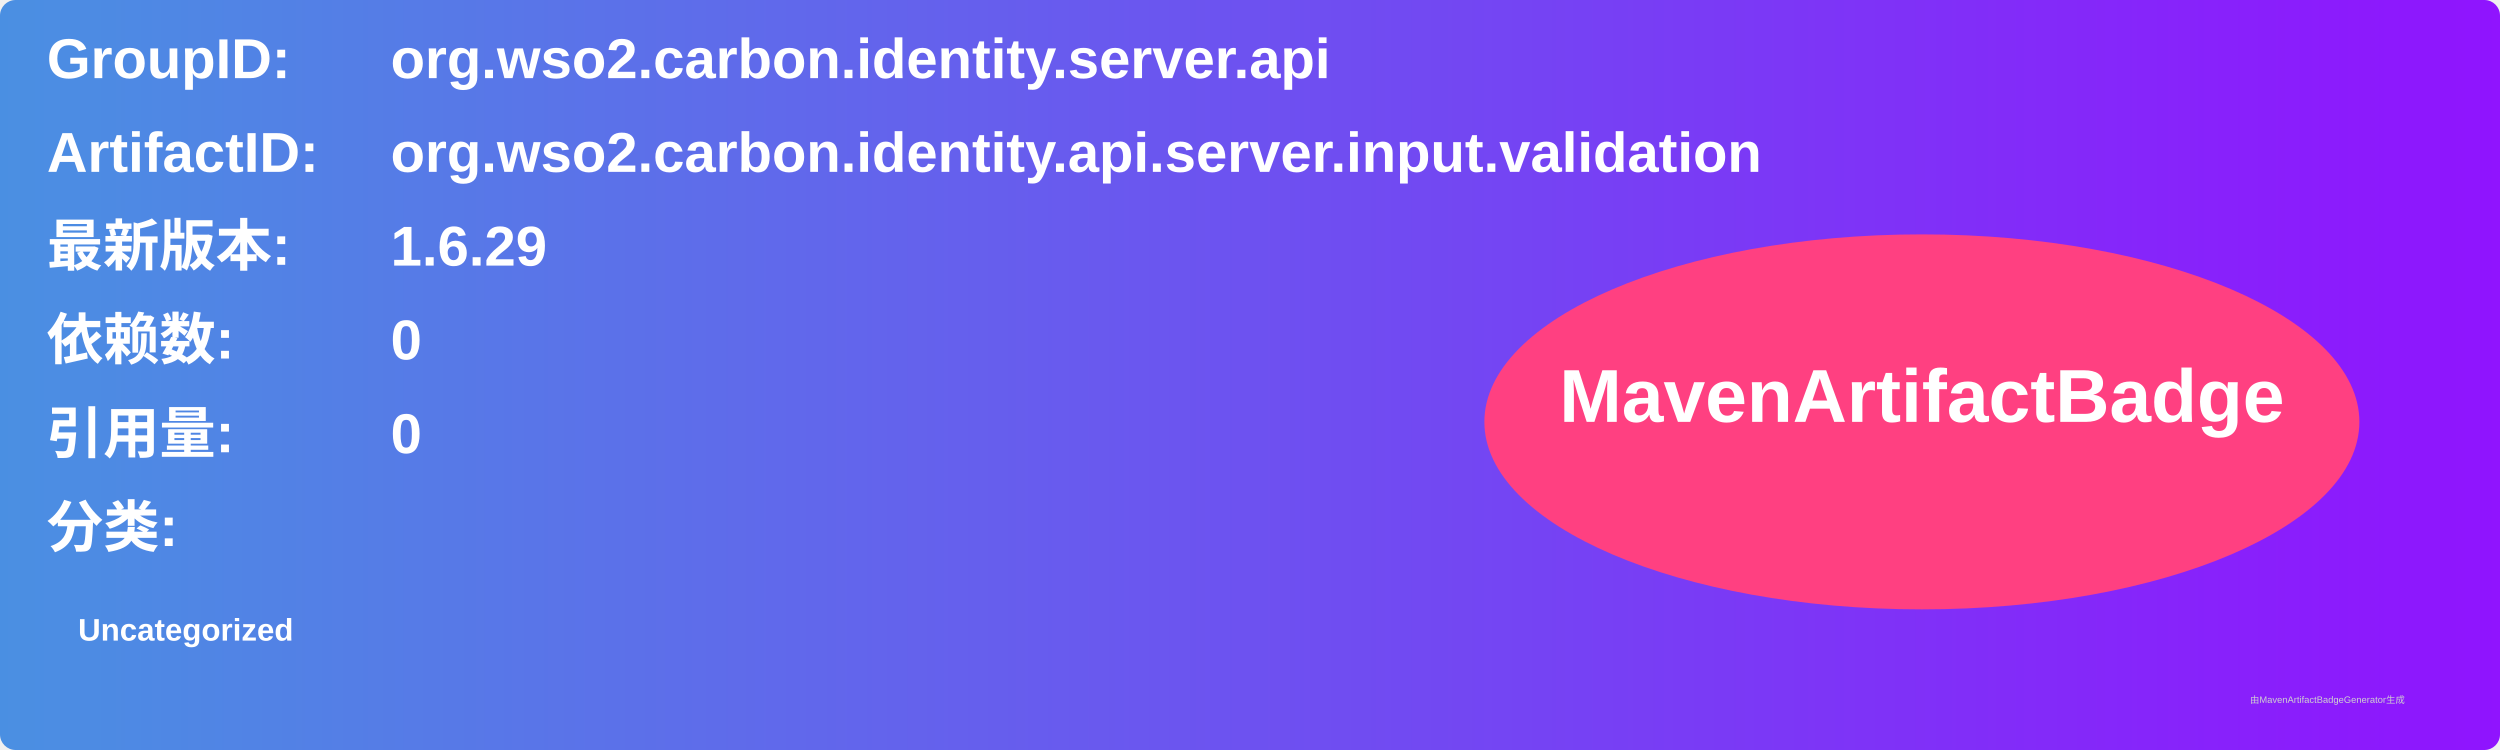
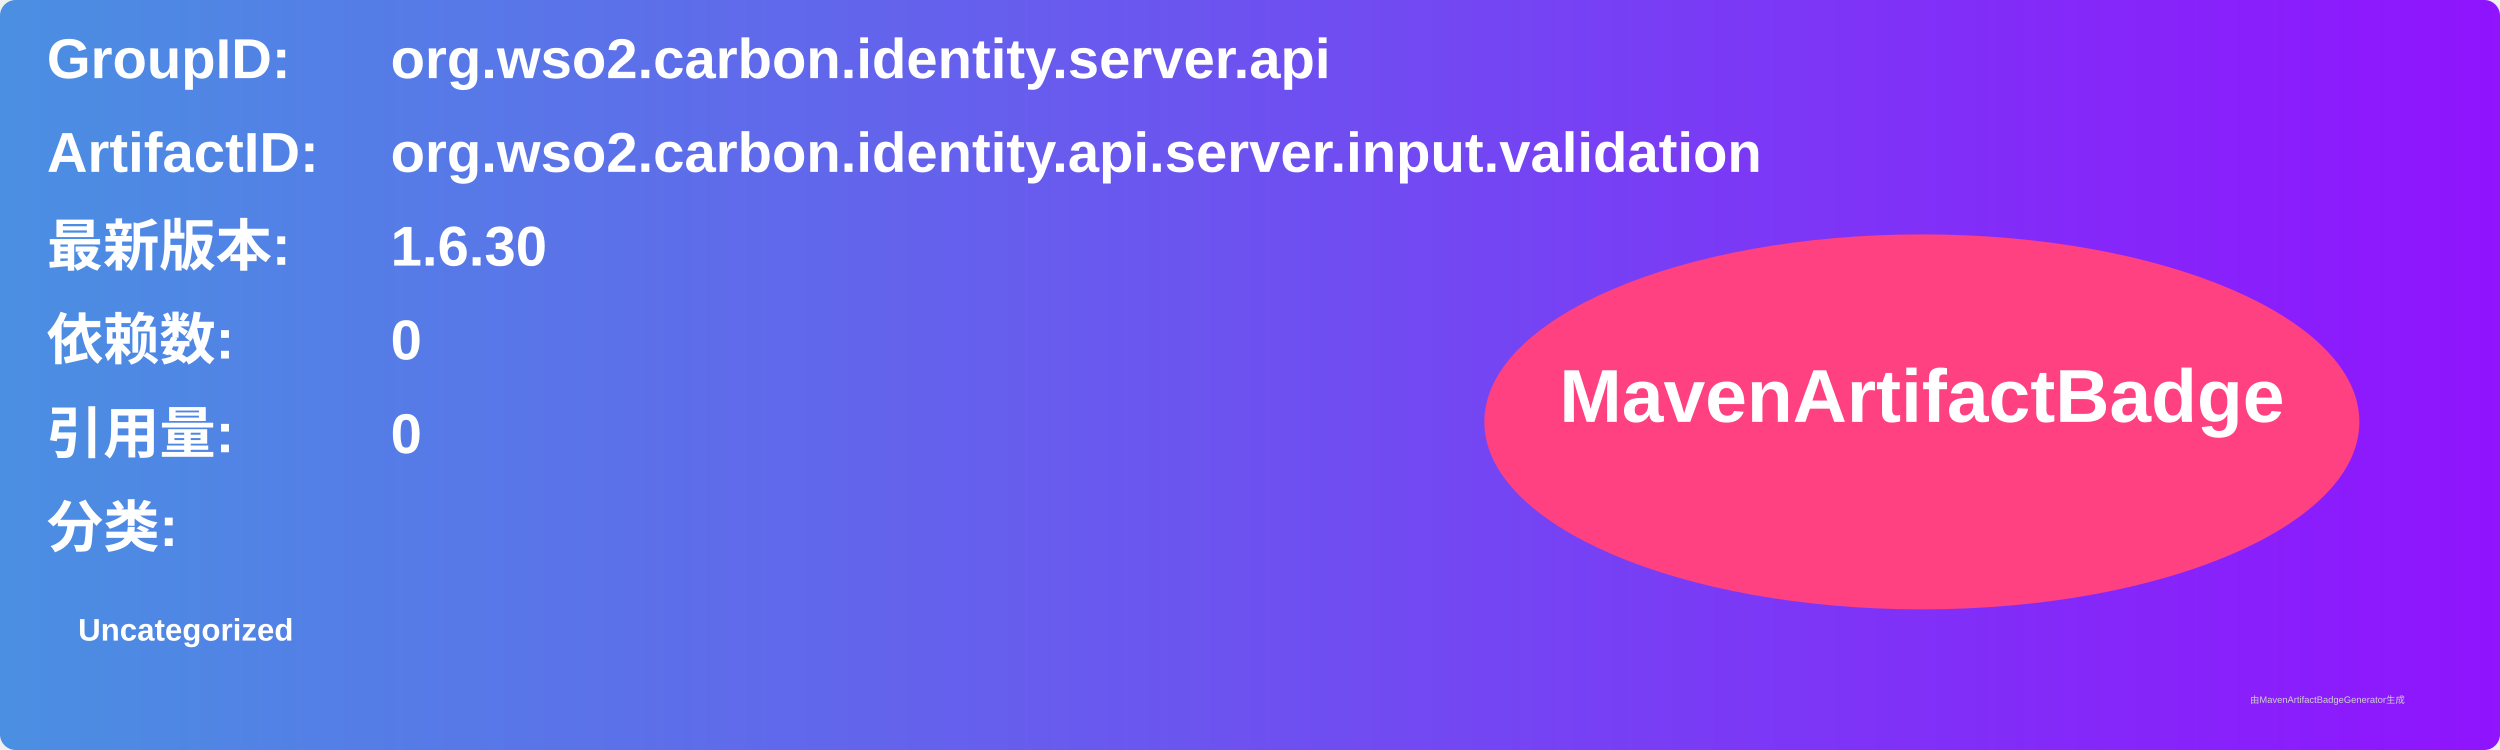
<svg xmlns="http://www.w3.org/2000/svg" width="800" height="240" viewBox="0 0 800 240">
  <linearGradient id="grad" x1="0%" y1="0%" x2="100%" y2="0%">
    <stop offset="0%" stop-color="#4a90e2" />
    <stop offset="100%" stop-color="#9013fe" />
  </linearGradient>
  <rect width="100%" height="100%" rx="5" ry="5" fill="url(#grad)" />
  <g transform="translate(15, 15)">
    <text x="0" y="10" font-family="Arial" font-size="18" fill="white" font-weight="bold" width="260">GroupID:</text>
    <text x="110" y="10" font-family="Arial" font-size="18" fill="white" font-weight="bold" width="460">org.wso2.carbon.identity.server.api</text>
    <text x="0" y="40" font-family="Arial" font-size="18" fill="white" font-weight="bold" width="260">ArtifactID:</text>
    <text x="110" y="40" font-family="Arial" font-size="18" fill="white" font-weight="bold" width="460">org.wso2.carbon.identity.api.server.input.validation</text>
    <text x="0" y="70" font-family="Arial" font-size="18" fill="white" font-weight="bold">最新版本:</text>
    <text x="110" y="70" font-family="Arial" font-size="18" fill="white" font-weight="bold">
-       <tspan font-weight="bold">1.6.29</tspan>
+       <tspan font-weight="bold">1.6.30</tspan>
    </text>
    <text x="0" y="100" font-family="Arial" font-size="18" fill="white" font-weight="bold">依赖数: </text>
    <text x="110" y="100" font-family="Arial" font-size="18" fill="white">
      <tspan font-weight="bold">0</tspan>
    </text>
    <text x="0" y="130" font-family="Arial" font-size="18" fill="white" font-weight="bold">引用量: </text>
    <text x="110" y="130" font-family="Arial" font-size="18" fill="white">
      <tspan font-weight="bold">0</tspan>
    </text>
    <text x="0" y="160" font-family="Arial" font-size="18" fill="white" font-weight="bold">分类:</text>
    <text x="10" y="190" font-family="Arial" font-size="10" fill="white">
      <tspan font-weight="bold">Uncategorized</tspan>
    </text>
    <ellipse cx="600" cy="120" rx="140" ry="60" fill="#ff4081" />
    <text x="600" y="120" text-anchor="middle" font-family="Arial" font-size="24" fill="white" font-weight="bold">MavenArtifactBadge</text>
  </g>
  <text x="720" y="225" font-family="Arial" font-size="3" fill="#d0d0d0">由MavenArtifactBadgeGenerator生成</text>
</svg>
